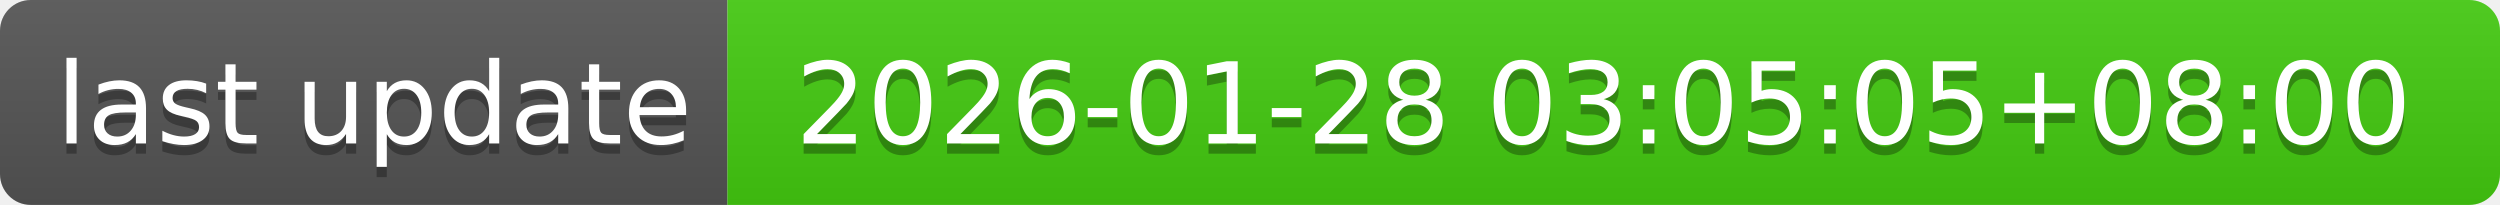
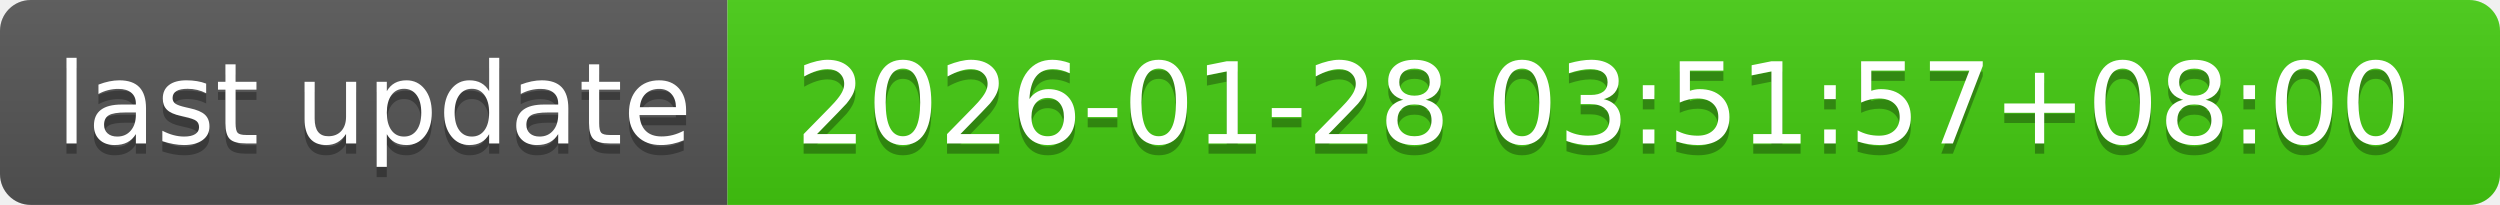
- <svg xmlns="http://www.w3.org/2000/svg" width="244" height="20" role="img" aria-label="last update: 2026-01-28 03:05:05+08:00">
+ <svg xmlns="http://www.w3.org/2000/svg" width="244" height="20" role="img" aria-label="last update: 2026-01-28 03:51:57+08:00">
  <linearGradient id="s" x2="0" y2="100%">
    <stop offset="0" stop-color="#bbb" stop-opacity=".1" />
    <stop offset="1" stop-opacity=".1" />
  </linearGradient>
  <clipPath id="r">
    <rect width="244" height="20" rx="3" fill="#fff" />
  </clipPath>
  <g clip-path="url(#r)">
    <rect width="71" height="20" fill="#555" />
    <rect x="71" width="173" height="20" fill="#4c1" />
    <rect width="244" height="20" fill="url(#s)" />
  </g>
  <g fill="#fff" text-anchor="middle" font-family="Verdana,Geneva,DejaVu Sans,sans-serif" text-rendering="geometricPrecision" font-size="110">
    <text aria-hidden="true" x="365" y="150" fill="#010101" fill-opacity=".3" transform="scale(.1)" textLength="610">last update</text>
    <text x="365" y="140" transform="scale(.1)" fill="#fff" textLength="610">last update</text>
-     <text aria-hidden="true" x="1565" y="150" fill="#010101" fill-opacity=".3" transform="scale(.1)" textLength="1630">2026-01-28 03:05:05+08:00</text>
-     <text x="1565" y="140" transform="scale(.1)" fill="#fff" textLength="1630">2026-01-28 03:05:05+08:00</text>
+     <text aria-hidden="true" x="1565" y="150" fill="#010101" fill-opacity=".3" transform="scale(.1)" textLength="1630">2026-01-28 03:51:57+08:00</text>
+     <text x="1565" y="140" transform="scale(.1)" fill="#fff" textLength="1630">2026-01-28 03:51:57+08:00</text>
  </g>
</svg>
